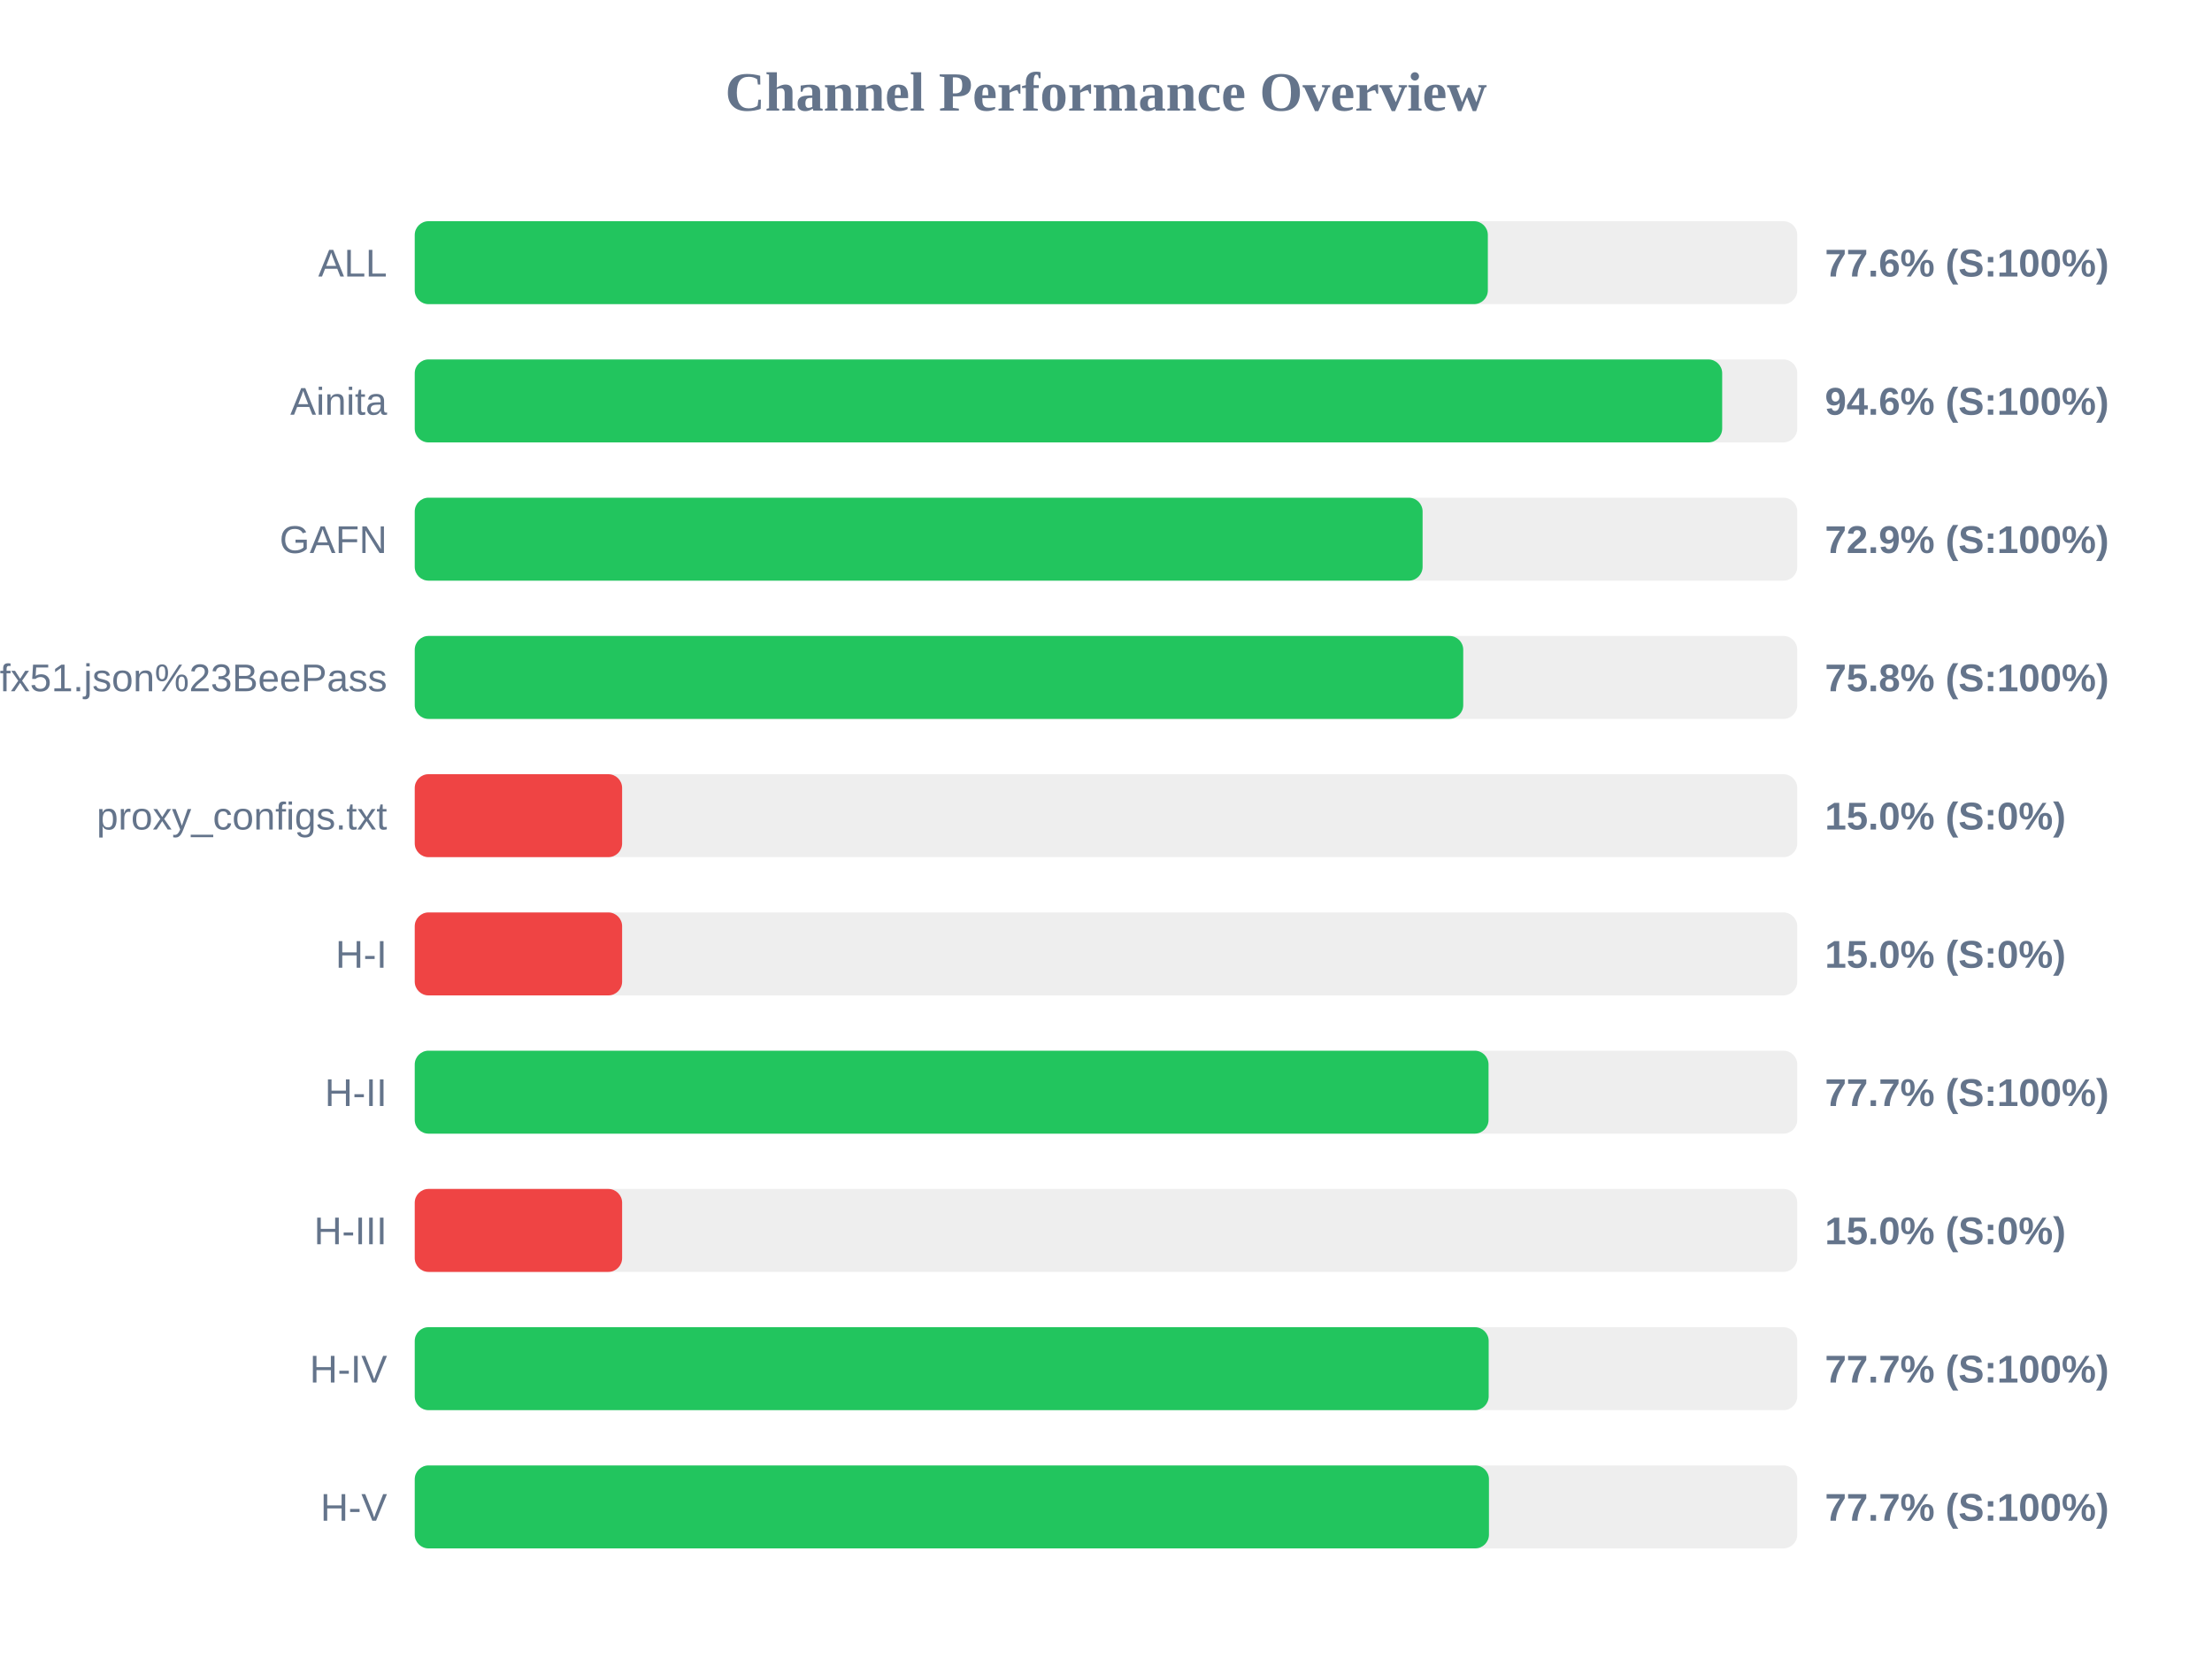
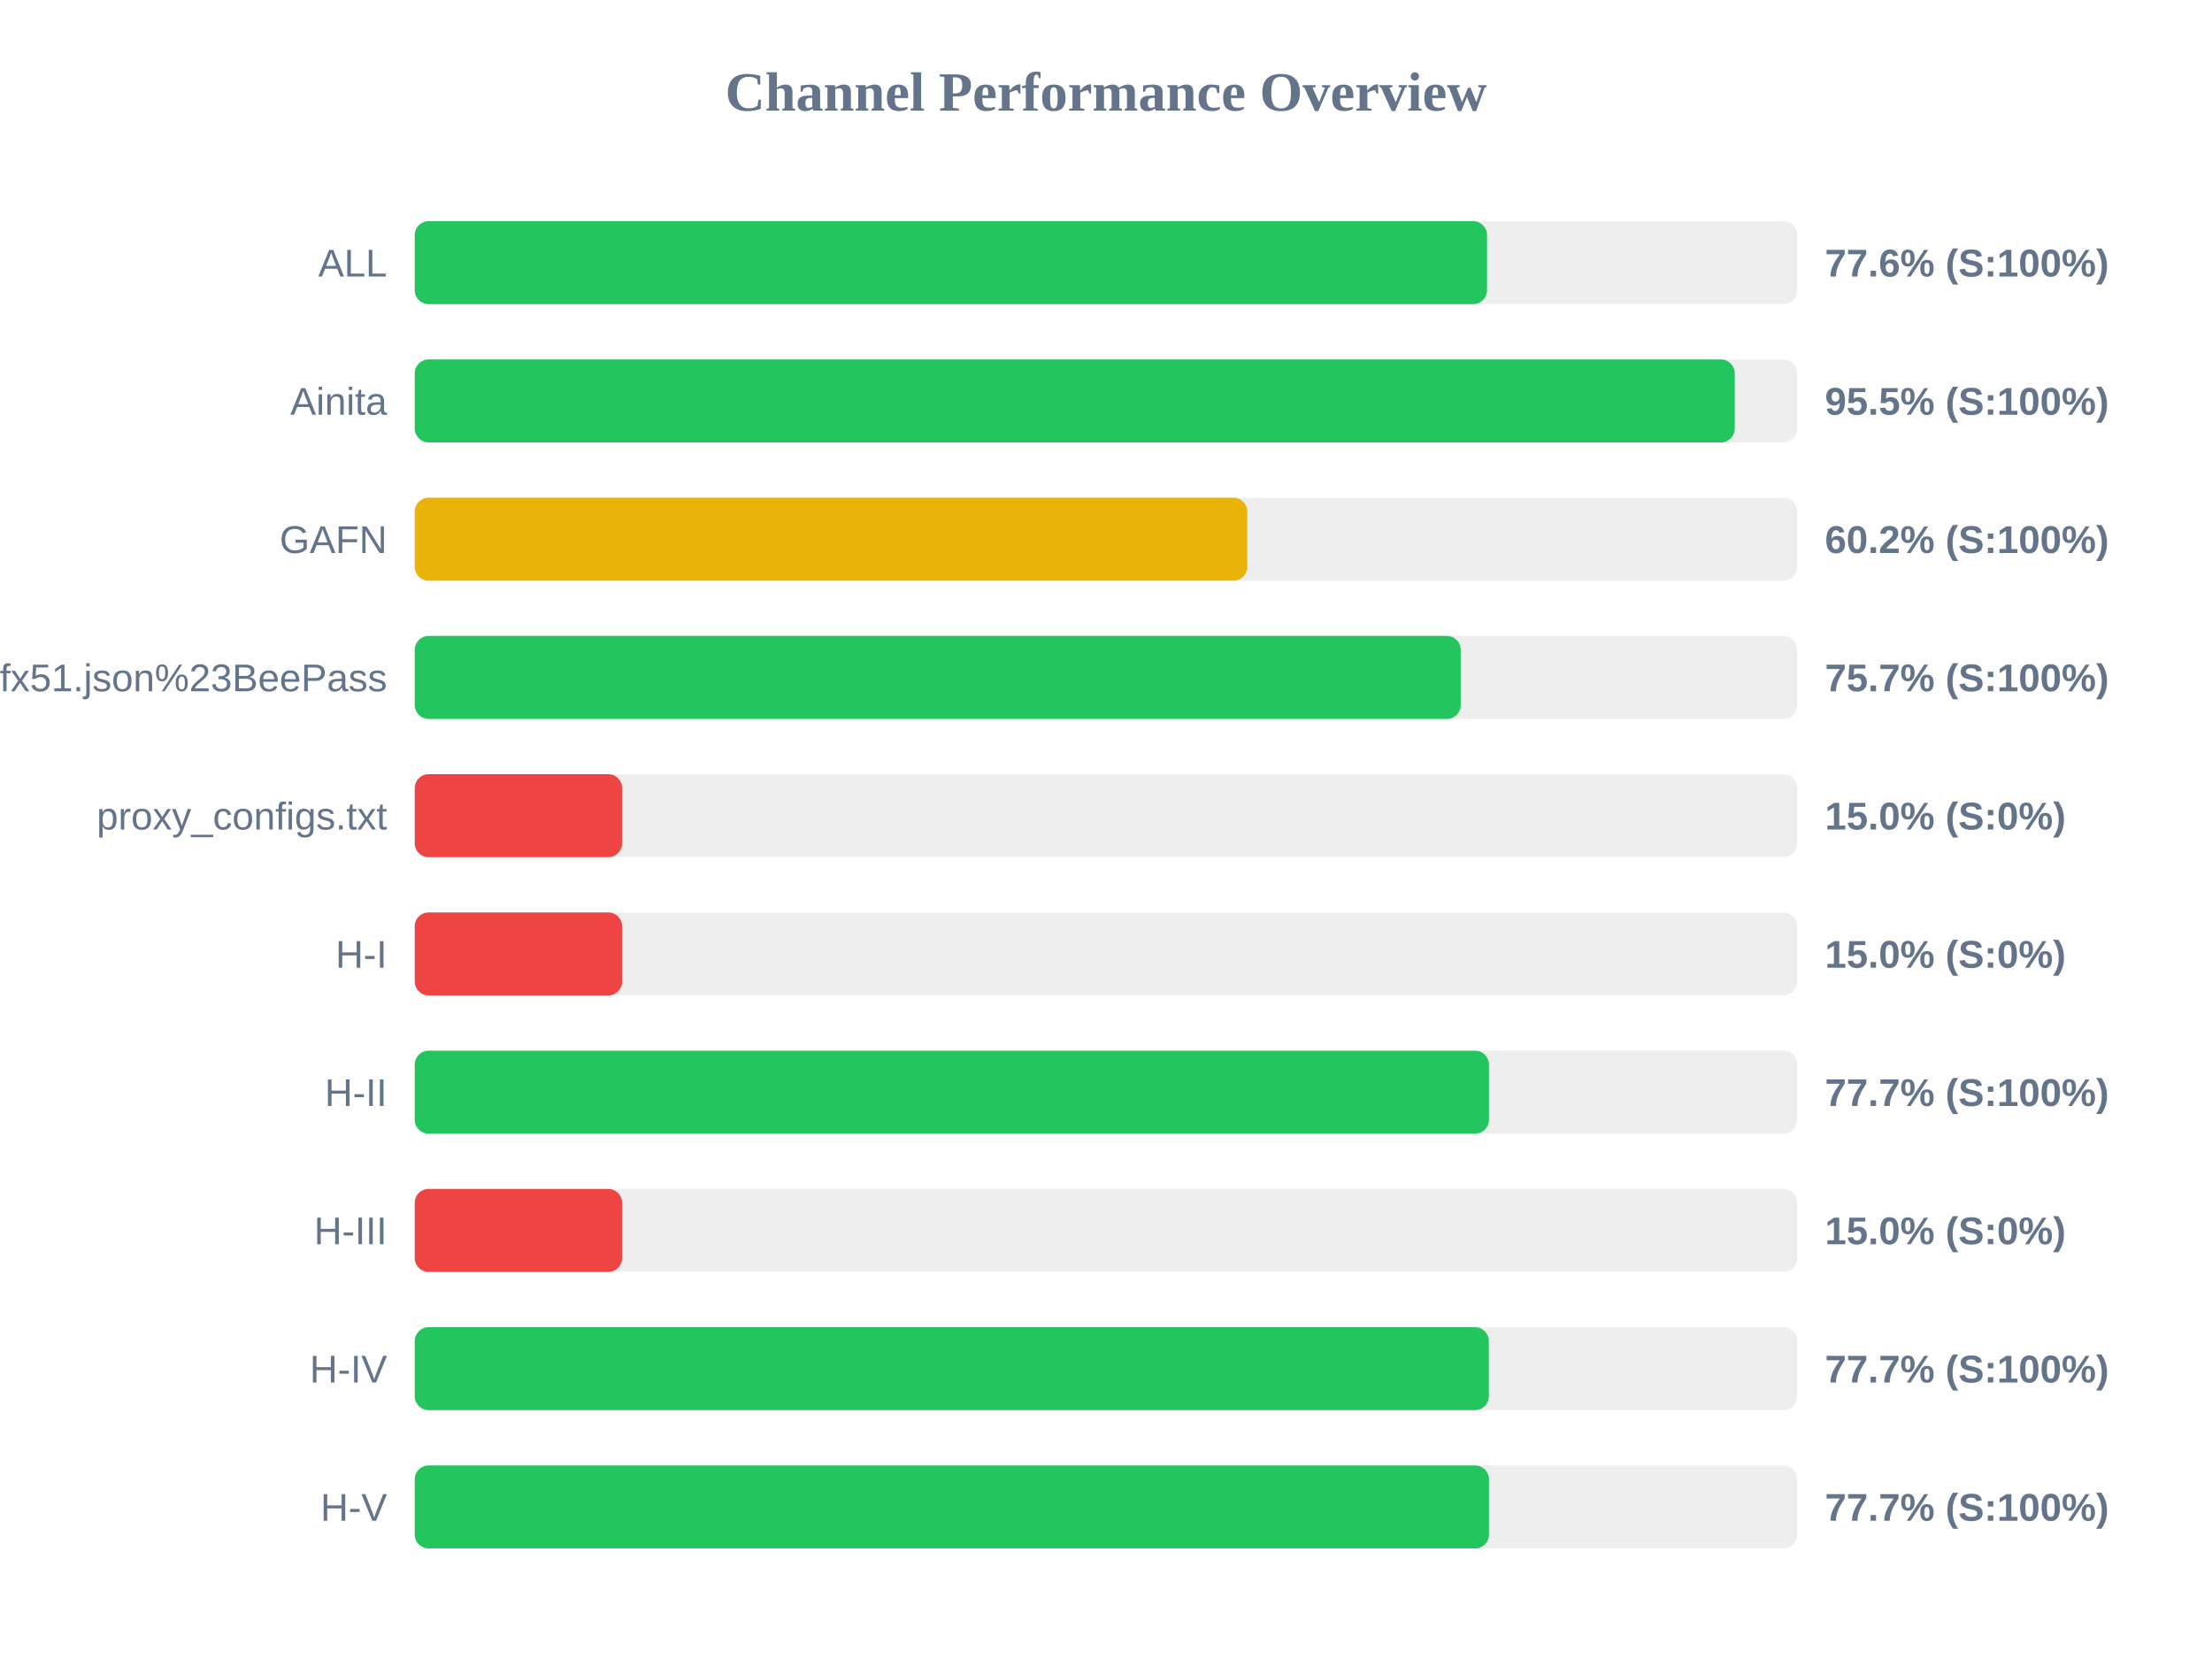
<svg xmlns="http://www.w3.org/2000/svg" width="800" height="600" version="1.1">
  <style>
        .row { font: 14px Arial; fill: #64748b; }
        .score { font: bold 14px Arial; fill: #64748b; }
    </style>
  <text x="400" y="40" text-anchor="middle" font-size="20px" font-weight="bold" fill="#64748b">Channel Performance Overview</text>
  <rect x="150" y="80" width="500" height="30" fill="#eee" rx="5" />
-   <rect x="150" y="80" width="388.1" height="30" fill="#22c55e" rx="5" />
+   <rect x="150" y="80" width="387.8" height="30" fill="#22c55e" rx="5" />
  <text x="140" y="100" text-anchor="end" class="row">ALL</text>
  <text x="660" y="100" text-anchor="start" class="score">77.6% (S:100%)</text>
  <rect x="150" y="130" width="500" height="30" fill="#eee" rx="5" />
-   <rect x="150" y="130" width="472.85" height="30" fill="#22c55e" rx="5" />
+   <rect x="150" y="130" width="477.4" height="30" fill="#22c55e" rx="5" />
  <text x="140" y="150" text-anchor="end" class="row">Ainita</text>
-   <text x="660" y="150" text-anchor="start" class="score">94.6% (S:100%)</text>
+   <text x="660" y="150" text-anchor="start" class="score">95.5% (S:100%)</text>
  <rect x="150" y="180" width="500" height="30" fill="#eee" rx="5" />
-   <rect x="150" y="180" width="364.5" height="30" fill="#22c55e" rx="5" />
+   <rect x="150" y="180" width="301.1" height="30" fill="#eab308" rx="5" />
  <text x="140" y="200" text-anchor="end" class="row">GAFN</text>
-   <text x="660" y="200" text-anchor="start" class="score">72.9% (S:100%)</text>
+   <text x="660" y="200" text-anchor="start" class="score">60.2% (S:100%)</text>
  <rect x="150" y="230" width="500" height="30" fill="#eee" rx="5" />
-   <rect x="150" y="230" width="379.2" height="30" fill="#22c55e" rx="5" />
+   <rect x="150" y="230" width="378.3" height="30" fill="#22c55e" rx="5" />
  <text x="140" y="250" text-anchor="end" class="row">sub?s=ssconf%3A%2F%2Fs3.amazonaws.com%2Fbeedynconprd%2Fzf38bv6oxi1nv3wfkpmxyfl8yj5fargza3foantoalu16vznl0ckxx7bgf1ufx51.json%23BeePass</text>
-   <text x="660" y="250" text-anchor="start" class="score">75.8% (S:100%)</text>
+   <text x="660" y="250" text-anchor="start" class="score">75.7% (S:100%)</text>
  <rect x="150" y="280" width="500" height="30" fill="#eee" rx="5" />
  <rect x="150" y="280" width="75.0" height="30" fill="#ef4444" rx="5" />
  <text x="140" y="300" text-anchor="end" class="row">proxy_configs.txt</text>
  <text x="660" y="300" text-anchor="start" class="score">15.0% (S:0%)</text>
  <rect x="150" y="330" width="500" height="30" fill="#eee" rx="5" />
  <rect x="150" y="330" width="75.0" height="30" fill="#ef4444" rx="5" />
  <text x="140" y="350" text-anchor="end" class="row">H-I</text>
  <text x="660" y="350" text-anchor="start" class="score">15.0% (S:0%)</text>
  <rect x="150" y="380" width="500" height="30" fill="#eee" rx="5" />
-   <rect x="150" y="380" width="388.35" height="30" fill="#22c55e" rx="5" />
+   <rect x="150" y="380" width="388.5" height="30" fill="#22c55e" rx="5" />
  <text x="140" y="400" text-anchor="end" class="row">H-II</text>
  <text x="660" y="400" text-anchor="start" class="score">77.7% (S:100%)</text>
  <rect x="150" y="430" width="500" height="30" fill="#eee" rx="5" />
  <rect x="150" y="430" width="75.0" height="30" fill="#ef4444" rx="5" />
  <text x="140" y="450" text-anchor="end" class="row">H-III</text>
  <text x="660" y="450" text-anchor="start" class="score">15.0% (S:0%)</text>
  <rect x="150" y="480" width="500" height="30" fill="#eee" rx="5" />
-   <rect x="150" y="480" width="388.4" height="30" fill="#22c55e" rx="5" />
+   <rect x="150" y="480" width="388.45" height="30" fill="#22c55e" rx="5" />
  <text x="140" y="500" text-anchor="end" class="row">H-IV</text>
  <text x="660" y="500" text-anchor="start" class="score">77.7% (S:100%)</text>
  <rect x="150" y="530" width="500" height="30" fill="#eee" rx="5" />
  <rect x="150" y="530" width="388.5" height="30" fill="#22c55e" rx="5" />
  <text x="140" y="550" text-anchor="end" class="row">H-V</text>
  <text x="660" y="550" text-anchor="start" class="score">77.7% (S:100%)</text>
</svg>
